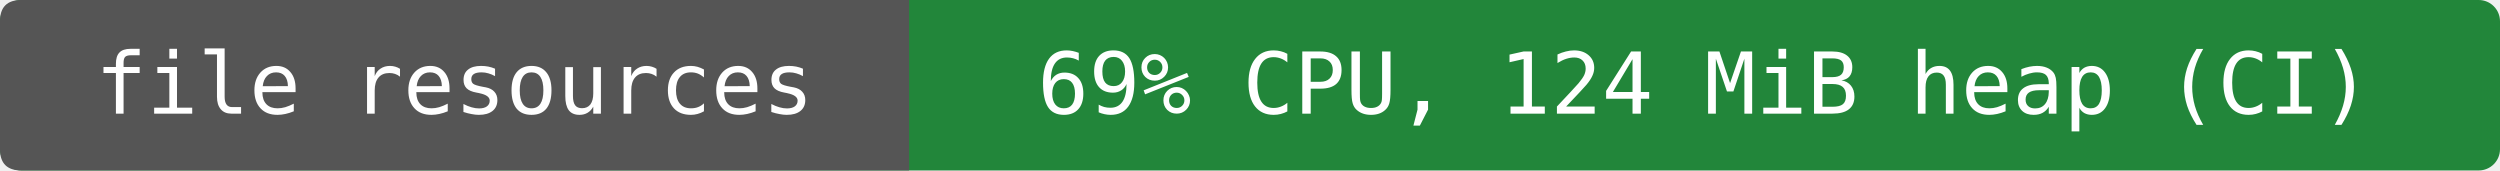
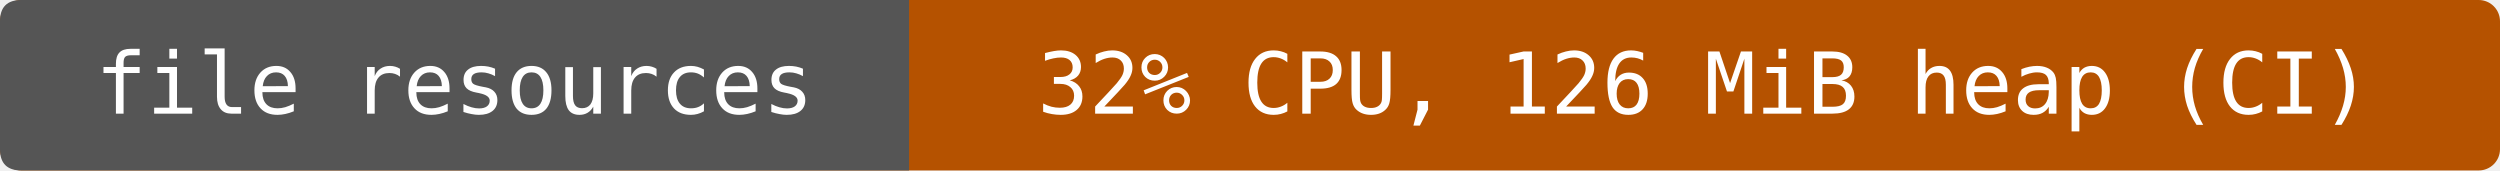
- <svg xmlns="http://www.w3.org/2000/svg" width="352" height="24" viewBox="0 0 352 24" role="img" aria-label="file resources: 69% CPU, 124 MiB heap (CI)">
-   <rect width="352" height="24" rx="3" fill="#22863a" />
+ <svg xmlns="http://www.w3.org/2000/svg" width="352" height="24" viewBox="0 0 352 24" role="img" aria-label="file resources: 32% CPU, 126 MiB heap (CI)">
+   <rect width="352" height="24" rx="3" fill="#b55200" />
  <path d="M3 0H128V24H3Q0 24 0 21V3Q0 0 3 0" fill="#555" />
  <g fill="#fff" text-anchor="middle" font-family="DejaVu Sans Mono,monospace" font-size="12">
    <text x="64" y="16">file resources</text>
-     <text x="240" y="16">69% CPU, 124 MiB heap (CI)</text>
+     <text x="240" y="16">32% CPU, 126 MiB heap (CI)</text>
  </g>
</svg>
